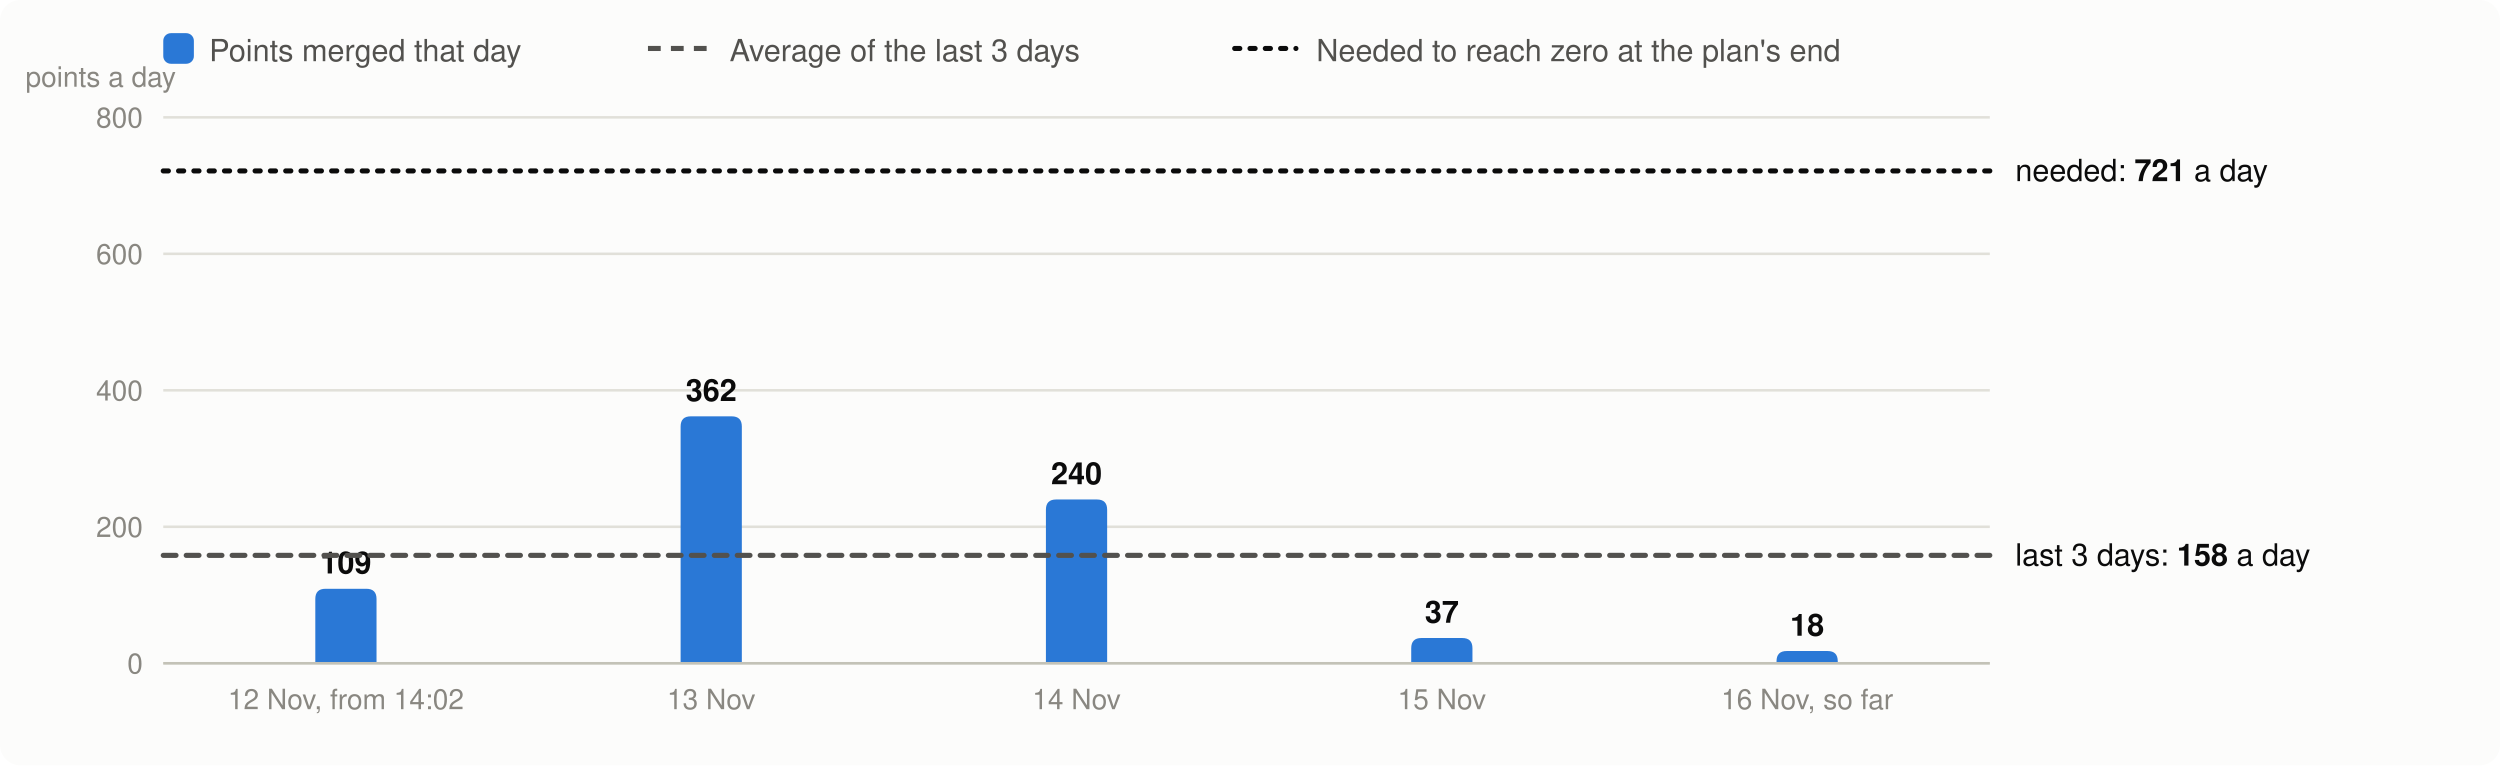
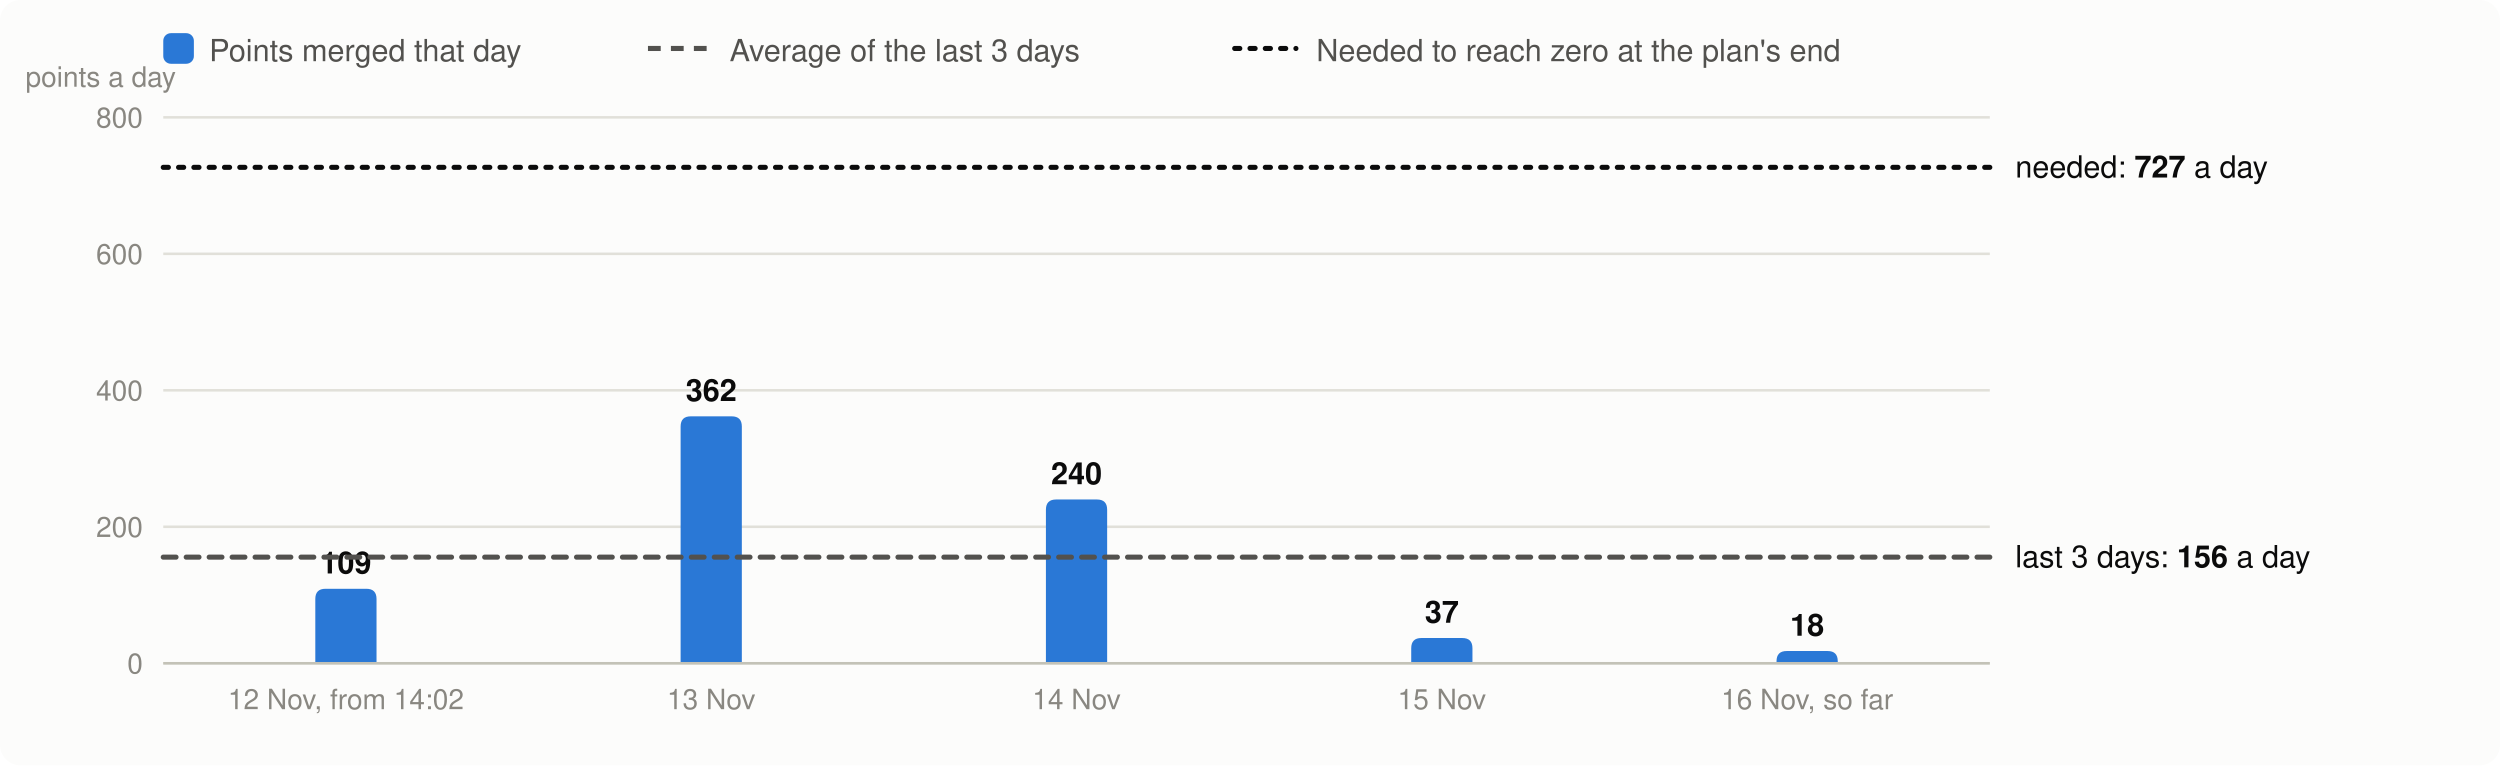
<svg xmlns="http://www.w3.org/2000/svg" viewBox="0 0 980 300" width="980" height="300" font-family="system-ui,-apple-system,Segoe UI,Helvetica,Arial,sans-serif" font-size="13" role="img" aria-label="Velocity: story points merged per day, the 3-day average and the velocity needed">
  <rect width="980" height="300" rx="8" fill="#fcfcfb" />
  <rect x="64" y="13" width="12" height="12" rx="3" fill="#2a78d6" />
  <text x="82" y="24" fill="#52514e" font-size="12">Points merged that day</text>
  <line x1="254" x2="278" y1="19" y2="19" stroke="#52514e" stroke-width="2" stroke-dasharray="5 4" />
  <text x="286" y="24" fill="#52514e" font-size="12">Average of the last 3 days</text>
  <line x1="484" x2="508" y1="19" y2="19" stroke="#0b0b0b" stroke-width="2" stroke-dasharray="2 4" stroke-linecap="round" />
  <text x="516" y="24" fill="#52514e" font-size="12">Needed to reach zero at the plan's end</text>
  <line x1="64" x2="780" y1="260.0" y2="260.0" stroke="#e1e0d9" />
  <text x="56" y="264.0" text-anchor="end" fill="#898781" font-size="11">0</text>
  <line x1="64" x2="780" y1="206.5" y2="206.5" stroke="#e1e0d9" />
  <text x="56" y="210.5" text-anchor="end" fill="#898781" font-size="11">200</text>
  <line x1="64" x2="780" y1="153.0" y2="153.0" stroke="#e1e0d9" />
  <text x="56" y="157.0" text-anchor="end" fill="#898781" font-size="11">400</text>
  <line x1="64" x2="780" y1="99.5" y2="99.5" stroke="#e1e0d9" />
  <text x="56" y="103.5" text-anchor="end" fill="#898781" font-size="11">600</text>
  <line x1="64" x2="780" y1="46.0" y2="46.0" stroke="#e1e0d9" />
  <text x="56" y="50.0" text-anchor="end" fill="#898781" font-size="11">800</text>
  <text x="10" y="34" fill="#898781" font-size="11">points a day</text>
  <path d="M123.6,260.0V234.8Q123.6,230.8 127.6,230.8H143.6Q147.6,230.8 147.6,234.8V260.0Z" fill="#2a78d6" />
  <text x="135.6" y="224.8" text-anchor="middle" fill="#0b0b0b" font-size="12" font-weight="600">109</text>
  <text x="135.6" y="278" text-anchor="middle" fill="#898781" font-size="11">12 Nov, from 14:02</text>
  <path d="M266.8,260.0V167.2Q266.8,163.2 270.8,163.2H286.8Q290.8,163.2 290.8,167.2V260.0Z" fill="#2a78d6" />
  <text x="278.8" y="157.2" text-anchor="middle" fill="#0b0b0b" font-size="12" font-weight="600">362</text>
  <text x="278.8" y="278" text-anchor="middle" fill="#898781" font-size="11">13 Nov</text>
  <path d="M410.0,260.0V199.8Q410.0,195.8 414.0,195.8H430.0Q434.0,195.8 434.0,199.8V260.0Z" fill="#2a78d6" />
  <text x="422.0" y="189.8" text-anchor="middle" fill="#0b0b0b" font-size="12" font-weight="600">240</text>
  <text x="422.0" y="278" text-anchor="middle" fill="#898781" font-size="11">14 Nov</text>
  <path d="M553.2,260.0V254.1Q553.2,250.1 557.2,250.1H573.2Q577.2,250.1 577.2,254.1V260.0Z" fill="#2a78d6" />
  <text x="565.2" y="244.1" text-anchor="middle" fill="#0b0b0b" font-size="12" font-weight="600">37</text>
  <text x="565.2" y="278" text-anchor="middle" fill="#898781" font-size="11">15 Nov</text>
  <path d="M696.4,260.0V259.2Q696.4,255.2 700.4,255.2H716.4Q720.4,255.2 720.4,259.2V260.0Z" fill="#2a78d6" />
  <text x="708.4" y="249.2" text-anchor="middle" fill="#0b0b0b" font-size="12" font-weight="600">18</text>
  <text x="708.4" y="278" text-anchor="middle" fill="#898781" font-size="11">16 Nov, so far</text>
  <line x1="64" x2="780" y1="260.0" y2="260.0" stroke="#c3c2b7" />
-   <line x1="64" x2="780" y1="217.7" y2="217.7" stroke="#52514e" stroke-width="2" stroke-dasharray="5 4" stroke-linecap="round" />
-   <text x="790" y="221.7" fill="#0b0b0b" font-size="12">last 3 days: <tspan font-weight="600">158</tspan> a day</text>
-   <line x1="64" x2="780" y1="67.0" y2="67.0" stroke="#0b0b0b" stroke-width="2" stroke-dasharray="2 4" stroke-linecap="round" />
-   <text x="790" y="71.0" fill="#0b0b0b" font-size="12">needed: <tspan font-weight="600">721</tspan> a day</text>
+   <line x1="64" x2="780" y1="218.4" y2="218.4" stroke="#52514e" stroke-width="2" stroke-dasharray="5 4" stroke-linecap="round" />
+   <text x="790" y="222.4" fill="#0b0b0b" font-size="12">last 3 days: <tspan font-weight="600">156</tspan> a day</text>
+   <line x1="64" x2="780" y1="65.6" y2="65.6" stroke="#0b0b0b" stroke-width="2" stroke-dasharray="2 4" stroke-linecap="round" />
+   <text x="790" y="69.6" fill="#0b0b0b" font-size="12">needed: <tspan font-weight="600">727</tspan> a day</text>
</svg>
